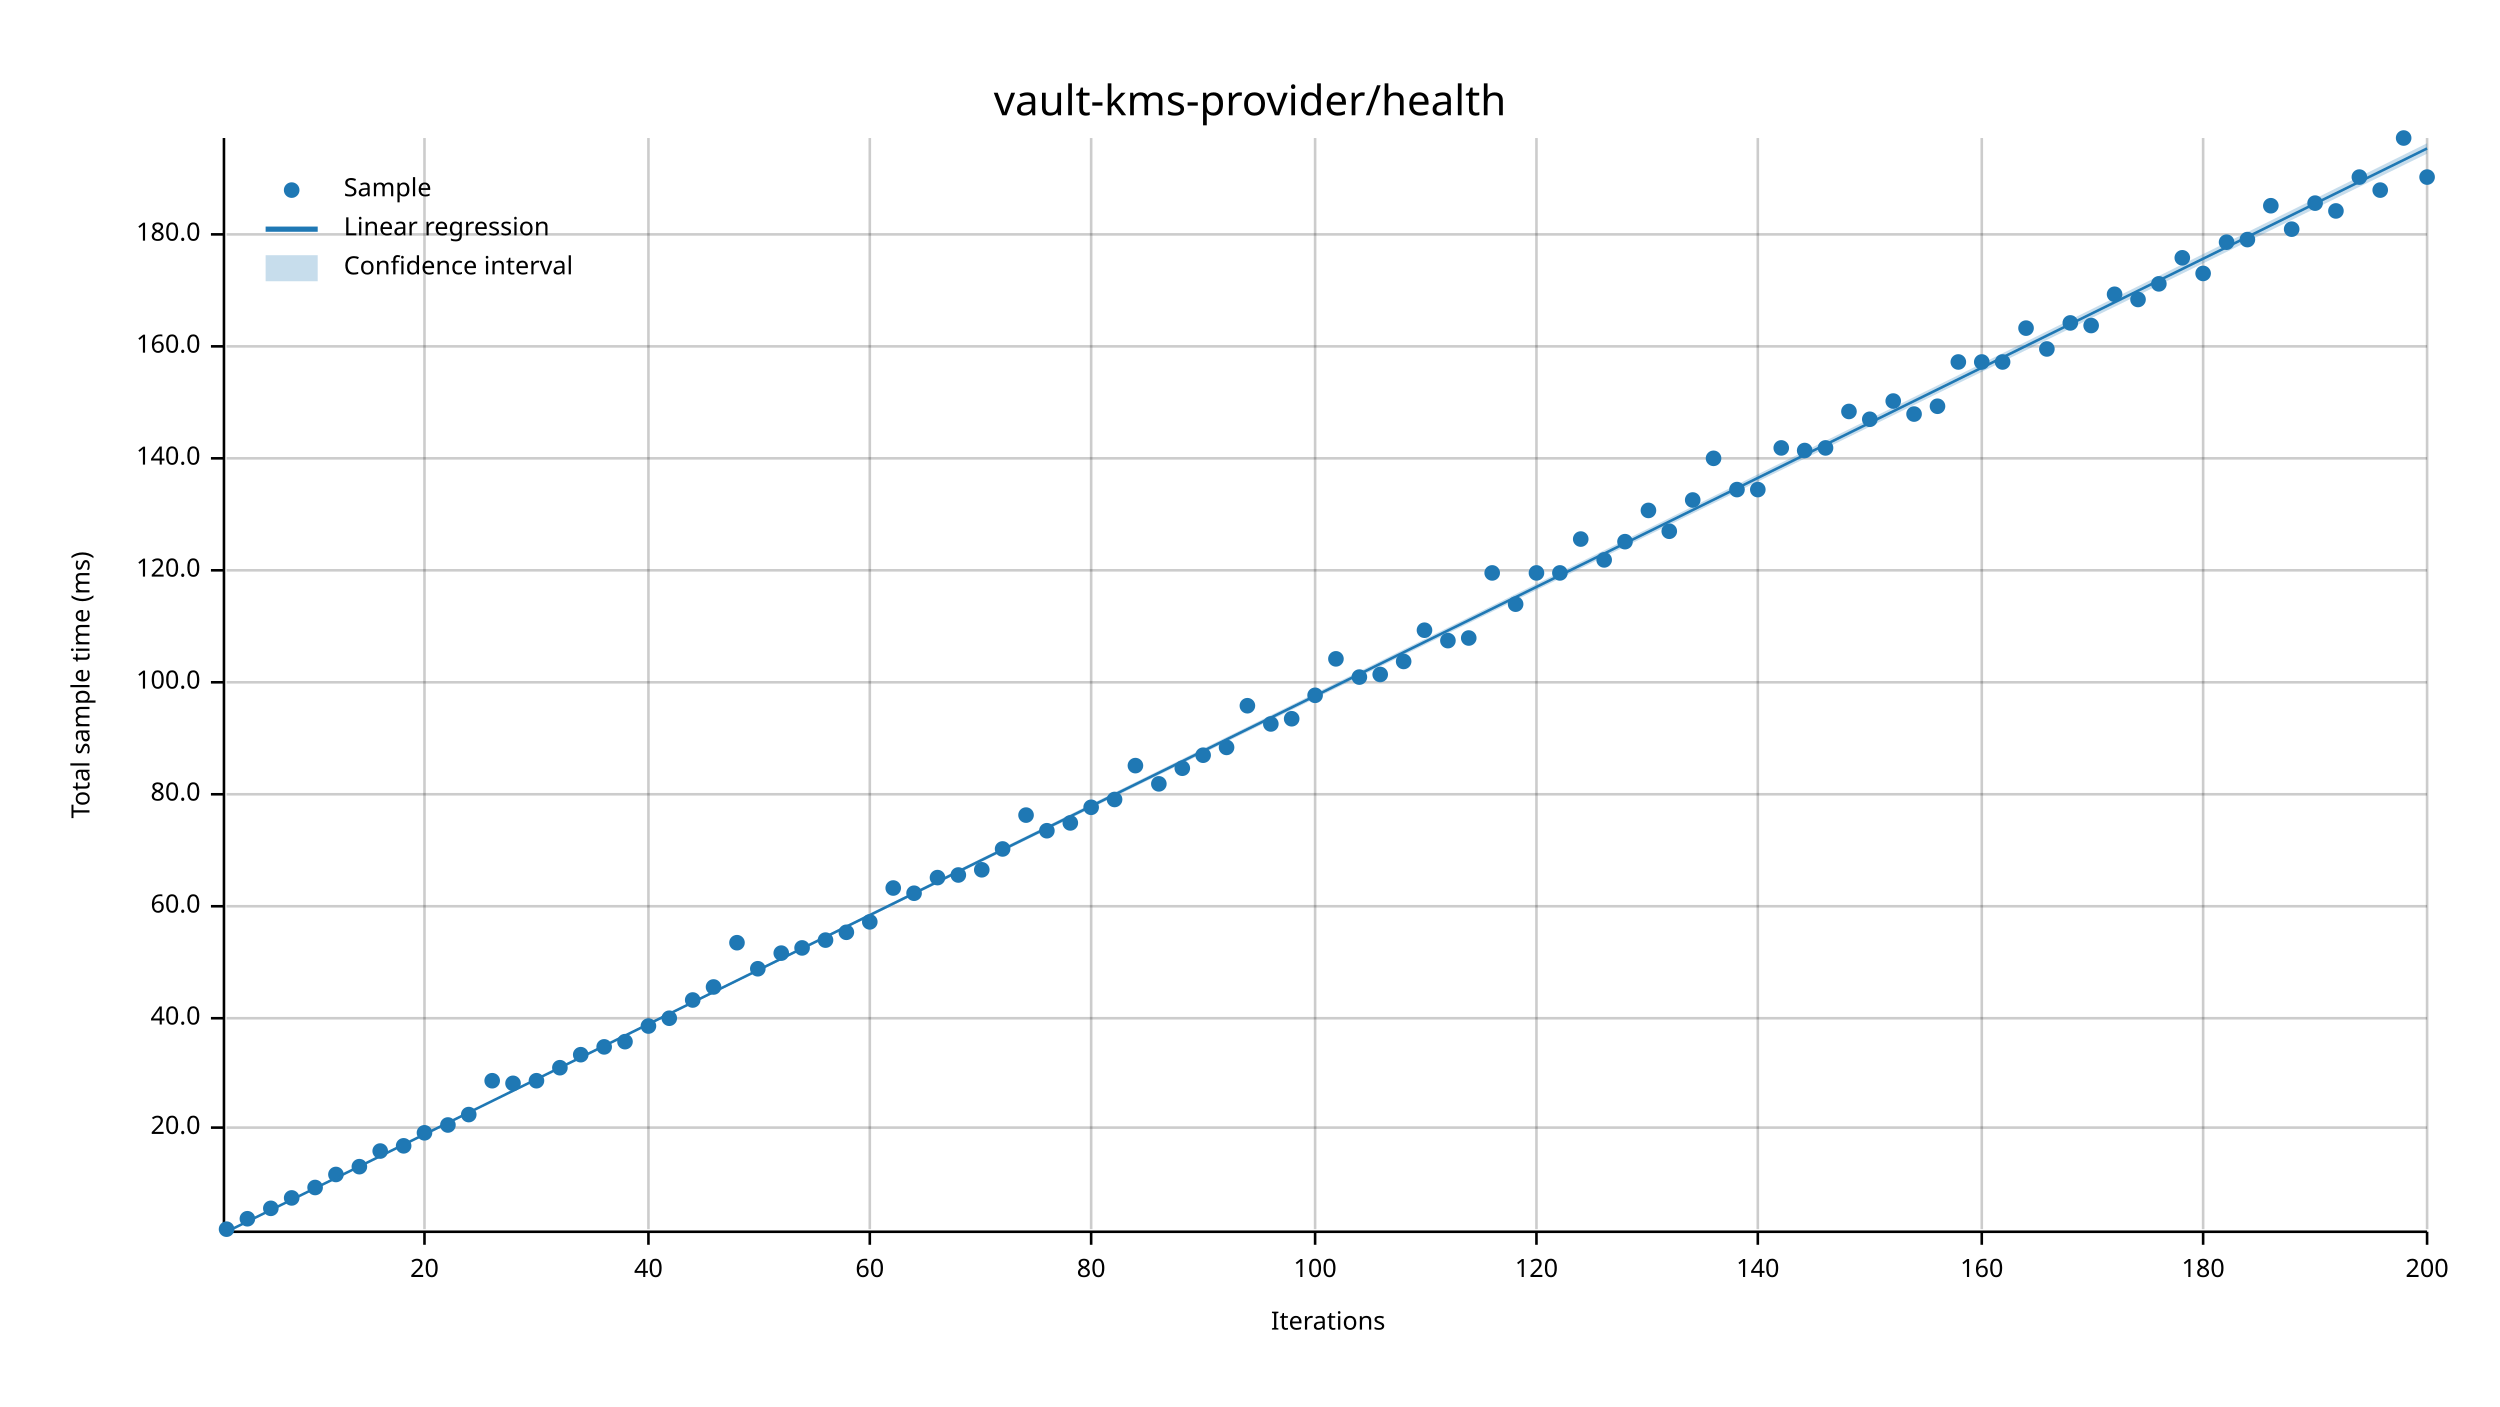
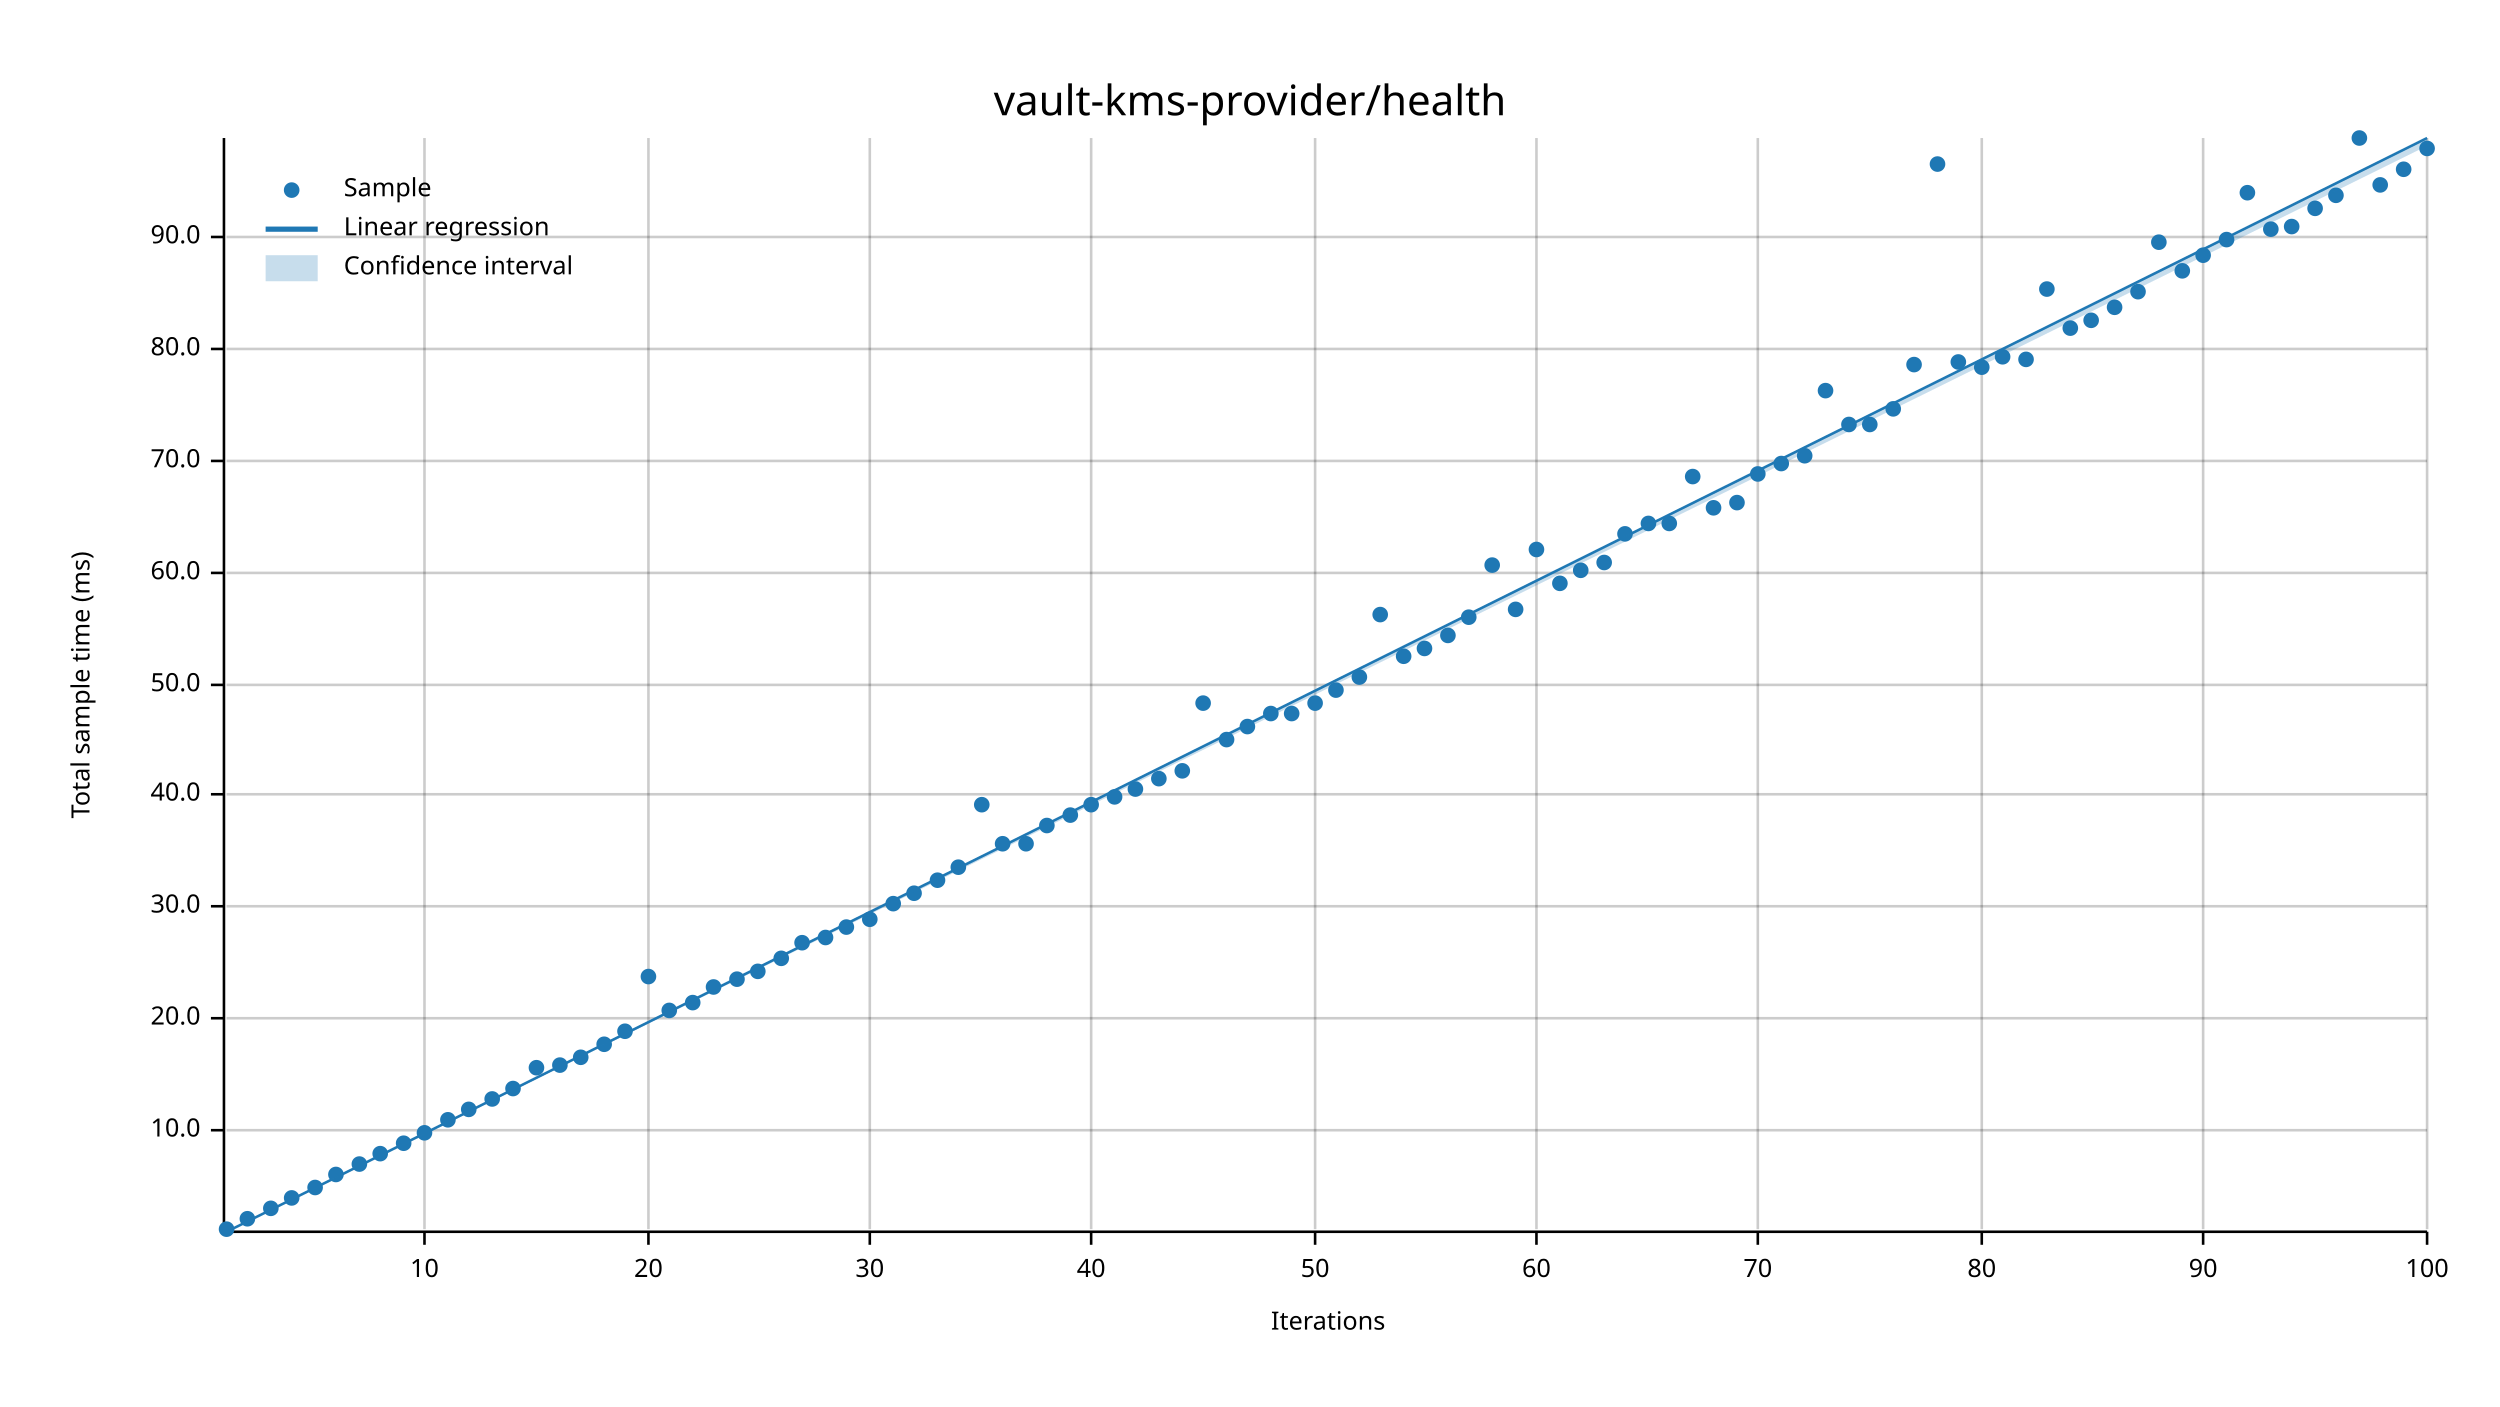
<svg xmlns="http://www.w3.org/2000/svg" width="960" height="540" viewBox="0 0 960 540">
  <text x="480" y="32" dy="0.76em" text-anchor="middle" font-family="sans-serif" font-size="16.129" opacity="1" fill="#000000">
vault-kms-provider/health
</text>
  <text x="27" y="263" dy="0.76em" text-anchor="middle" font-family="sans-serif" font-size="9.677" opacity="1" fill="#000000" transform="rotate(270, 27, 263)">
Total sample time (ms)
</text>
  <text x="510" y="513" dy="-0.5ex" text-anchor="middle" font-family="sans-serif" font-size="9.677" opacity="1" fill="#000000">
Iterations
</text>
  <line opacity="0.2" stroke="#000000" stroke-width="1" x1="163" y1="472" x2="163" y2="53" />
  <line opacity="0.2" stroke="#000000" stroke-width="1" x1="249" y1="472" x2="249" y2="53" />
  <line opacity="0.2" stroke="#000000" stroke-width="1" x1="334" y1="472" x2="334" y2="53" />
  <line opacity="0.2" stroke="#000000" stroke-width="1" x1="419" y1="472" x2="419" y2="53" />
  <line opacity="0.2" stroke="#000000" stroke-width="1" x1="505" y1="472" x2="505" y2="53" />
  <line opacity="0.2" stroke="#000000" stroke-width="1" x1="590" y1="472" x2="590" y2="53" />
  <line opacity="0.2" stroke="#000000" stroke-width="1" x1="675" y1="472" x2="675" y2="53" />
  <line opacity="0.2" stroke="#000000" stroke-width="1" x1="761" y1="472" x2="761" y2="53" />
  <line opacity="0.2" stroke="#000000" stroke-width="1" x1="846" y1="472" x2="846" y2="53" />
  <line opacity="0.2" stroke="#000000" stroke-width="1" x1="932" y1="472" x2="932" y2="53" />
-   <line opacity="0.2" stroke="#000000" stroke-width="1" x1="87" y1="433" x2="932" y2="433" />
+   <line opacity="0.2" stroke="#000000" stroke-width="1" x1="87" y1="434" x2="932" y2="434" />
  <line opacity="0.2" stroke="#000000" stroke-width="1" x1="87" y1="391" x2="932" y2="391" />
  <line opacity="0.2" stroke="#000000" stroke-width="1" x1="87" y1="348" x2="932" y2="348" />
  <line opacity="0.2" stroke="#000000" stroke-width="1" x1="87" y1="305" x2="932" y2="305" />
-   <line opacity="0.2" stroke="#000000" stroke-width="1" x1="87" y1="262" x2="932" y2="262" />
-   <line opacity="0.2" stroke="#000000" stroke-width="1" x1="87" y1="219" x2="932" y2="219" />
-   <line opacity="0.2" stroke="#000000" stroke-width="1" x1="87" y1="176" x2="932" y2="176" />
-   <line opacity="0.2" stroke="#000000" stroke-width="1" x1="87" y1="133" x2="932" y2="133" />
-   <line opacity="0.2" stroke="#000000" stroke-width="1" x1="87" y1="90" x2="932" y2="90" />
+   <line opacity="0.2" stroke="#000000" stroke-width="1" x1="87" y1="263" x2="932" y2="263" />
+   <line opacity="0.2" stroke="#000000" stroke-width="1" x1="87" y1="220" x2="932" y2="220" />
+   <line opacity="0.2" stroke="#000000" stroke-width="1" x1="87" y1="177" x2="932" y2="177" />
+   <line opacity="0.2" stroke="#000000" stroke-width="1" x1="87" y1="134" x2="932" y2="134" />
+   <line opacity="0.2" stroke="#000000" stroke-width="1" x1="87" y1="91" x2="932" y2="91" />
  <polyline fill="none" opacity="1" stroke="#000000" stroke-width="1" points="86,53 86,472 " />
-   <text x="77" y="433" dy="0.5ex" text-anchor="end" font-family="sans-serif" font-size="9.677" opacity="1" fill="#000000">
+   <text x="77" y="434" dy="0.5ex" text-anchor="end" font-family="sans-serif" font-size="9.677" opacity="1" fill="#000000">
+ 10.0
+ </text>
+   <polyline fill="none" opacity="1" stroke="#000000" stroke-width="1" points="81,434 86,434 " />
+   <text x="77" y="391" dy="0.5ex" text-anchor="end" font-family="sans-serif" font-size="9.677" opacity="1" fill="#000000">
20.0
- </text>
-   <polyline fill="none" opacity="1" stroke="#000000" stroke-width="1" points="81,433 86,433 " />
-   <text x="77" y="391" dy="0.5ex" text-anchor="end" font-family="sans-serif" font-size="9.677" opacity="1" fill="#000000">
- 40.0
</text>
  <polyline fill="none" opacity="1" stroke="#000000" stroke-width="1" points="81,391 86,391 " />
  <text x="77" y="348" dy="0.5ex" text-anchor="end" font-family="sans-serif" font-size="9.677" opacity="1" fill="#000000">
- 60.0
+ 30.0
</text>
  <polyline fill="none" opacity="1" stroke="#000000" stroke-width="1" points="81,348 86,348 " />
  <text x="77" y="305" dy="0.5ex" text-anchor="end" font-family="sans-serif" font-size="9.677" opacity="1" fill="#000000">
+ 40.0
+ </text>
+   <polyline fill="none" opacity="1" stroke="#000000" stroke-width="1" points="81,305 86,305 " />
+   <text x="77" y="263" dy="0.5ex" text-anchor="end" font-family="sans-serif" font-size="9.677" opacity="1" fill="#000000">
+ 50.0
+ </text>
+   <polyline fill="none" opacity="1" stroke="#000000" stroke-width="1" points="81,263 86,263 " />
+   <text x="77" y="220" dy="0.5ex" text-anchor="end" font-family="sans-serif" font-size="9.677" opacity="1" fill="#000000">
+ 60.0
+ </text>
+   <polyline fill="none" opacity="1" stroke="#000000" stroke-width="1" points="81,220 86,220 " />
+   <text x="77" y="177" dy="0.5ex" text-anchor="end" font-family="sans-serif" font-size="9.677" opacity="1" fill="#000000">
+ 70.0
+ </text>
+   <polyline fill="none" opacity="1" stroke="#000000" stroke-width="1" points="81,177 86,177 " />
+   <text x="77" y="134" dy="0.5ex" text-anchor="end" font-family="sans-serif" font-size="9.677" opacity="1" fill="#000000">
80.0
</text>
-   <polyline fill="none" opacity="1" stroke="#000000" stroke-width="1" points="81,305 86,305 " />
-   <text x="77" y="262" dy="0.5ex" text-anchor="end" font-family="sans-serif" font-size="9.677" opacity="1" fill="#000000">
- 100.0
- </text>
-   <polyline fill="none" opacity="1" stroke="#000000" stroke-width="1" points="81,262 86,262 " />
-   <text x="77" y="219" dy="0.5ex" text-anchor="end" font-family="sans-serif" font-size="9.677" opacity="1" fill="#000000">
- 120.0
- </text>
-   <polyline fill="none" opacity="1" stroke="#000000" stroke-width="1" points="81,219 86,219 " />
-   <text x="77" y="176" dy="0.5ex" text-anchor="end" font-family="sans-serif" font-size="9.677" opacity="1" fill="#000000">
- 140.0
- </text>
-   <polyline fill="none" opacity="1" stroke="#000000" stroke-width="1" points="81,176 86,176 " />
-   <text x="77" y="133" dy="0.5ex" text-anchor="end" font-family="sans-serif" font-size="9.677" opacity="1" fill="#000000">
- 160.0
- </text>
-   <polyline fill="none" opacity="1" stroke="#000000" stroke-width="1" points="81,133 86,133 " />
-   <text x="77" y="90" dy="0.5ex" text-anchor="end" font-family="sans-serif" font-size="9.677" opacity="1" fill="#000000">
- 180.0
- </text>
-   <polyline fill="none" opacity="1" stroke="#000000" stroke-width="1" points="81,90 86,90 " />
+   <polyline fill="none" opacity="1" stroke="#000000" stroke-width="1" points="81,134 86,134 " />
+   <text x="77" y="91" dy="0.5ex" text-anchor="end" font-family="sans-serif" font-size="9.677" opacity="1" fill="#000000">
+ 90.0
+ </text>
+   <polyline fill="none" opacity="1" stroke="#000000" stroke-width="1" points="81,91 86,91 " />
  <polyline fill="none" opacity="1" stroke="#000000" stroke-width="1" points="87,473 932,473 " />
  <text x="163" y="483" dy="0.76em" text-anchor="middle" font-family="sans-serif" font-size="9.677" opacity="1" fill="#000000">
- 20
+ 10
</text>
  <polyline fill="none" opacity="1" stroke="#000000" stroke-width="1" points="163,473 163,478 " />
  <text x="249" y="483" dy="0.76em" text-anchor="middle" font-family="sans-serif" font-size="9.677" opacity="1" fill="#000000">
- 40
+ 20
</text>
  <polyline fill="none" opacity="1" stroke="#000000" stroke-width="1" points="249,473 249,478 " />
  <text x="334" y="483" dy="0.76em" text-anchor="middle" font-family="sans-serif" font-size="9.677" opacity="1" fill="#000000">
- 60
+ 30
</text>
  <polyline fill="none" opacity="1" stroke="#000000" stroke-width="1" points="334,473 334,478 " />
  <text x="419" y="483" dy="0.76em" text-anchor="middle" font-family="sans-serif" font-size="9.677" opacity="1" fill="#000000">
- 80
+ 40
</text>
  <polyline fill="none" opacity="1" stroke="#000000" stroke-width="1" points="419,473 419,478 " />
  <text x="505" y="483" dy="0.76em" text-anchor="middle" font-family="sans-serif" font-size="9.677" opacity="1" fill="#000000">
- 100
+ 50
</text>
  <polyline fill="none" opacity="1" stroke="#000000" stroke-width="1" points="505,473 505,478 " />
  <text x="590" y="483" dy="0.76em" text-anchor="middle" font-family="sans-serif" font-size="9.677" opacity="1" fill="#000000">
- 120
+ 60
</text>
  <polyline fill="none" opacity="1" stroke="#000000" stroke-width="1" points="590,473 590,478 " />
  <text x="675" y="483" dy="0.76em" text-anchor="middle" font-family="sans-serif" font-size="9.677" opacity="1" fill="#000000">
- 140
+ 70
</text>
  <polyline fill="none" opacity="1" stroke="#000000" stroke-width="1" points="675,473 675,478 " />
  <text x="761" y="483" dy="0.76em" text-anchor="middle" font-family="sans-serif" font-size="9.677" opacity="1" fill="#000000">
- 160
+ 80
</text>
  <polyline fill="none" opacity="1" stroke="#000000" stroke-width="1" points="761,473 761,478 " />
  <text x="846" y="483" dy="0.76em" text-anchor="middle" font-family="sans-serif" font-size="9.677" opacity="1" fill="#000000">
- 180
+ 90
</text>
  <polyline fill="none" opacity="1" stroke="#000000" stroke-width="1" points="846,473 846,478 " />
  <text x="932" y="483" dy="0.76em" text-anchor="middle" font-family="sans-serif" font-size="9.677" opacity="1" fill="#000000">
- 200
+ 100
</text>
  <polyline fill="none" opacity="1" stroke="#000000" stroke-width="1" points="932,473 932,478 " />
  <circle cx="87" cy="472" r="3" opacity="1" fill="#1F78B4" stroke="none" stroke-width="1" />
  <circle cx="95" cy="468" r="3" opacity="1" fill="#1F78B4" stroke="none" stroke-width="1" />
  <circle cx="104" cy="464" r="3" opacity="1" fill="#1F78B4" stroke="none" stroke-width="1" />
  <circle cx="112" cy="460" r="3" opacity="1" fill="#1F78B4" stroke="none" stroke-width="1" />
  <circle cx="121" cy="456" r="3" opacity="1" fill="#1F78B4" stroke="none" stroke-width="1" />
  <circle cx="129" cy="451" r="3" opacity="1" fill="#1F78B4" stroke="none" stroke-width="1" />
-   <circle cx="138" cy="448" r="3" opacity="1" fill="#1F78B4" stroke="none" stroke-width="1" />
-   <circle cx="146" cy="442" r="3" opacity="1" fill="#1F78B4" stroke="none" stroke-width="1" />
-   <circle cx="155" cy="440" r="3" opacity="1" fill="#1F78B4" stroke="none" stroke-width="1" />
+   <circle cx="138" cy="447" r="3" opacity="1" fill="#1F78B4" stroke="none" stroke-width="1" />
+   <circle cx="146" cy="443" r="3" opacity="1" fill="#1F78B4" stroke="none" stroke-width="1" />
+   <circle cx="155" cy="439" r="3" opacity="1" fill="#1F78B4" stroke="none" stroke-width="1" />
  <circle cx="163" cy="435" r="3" opacity="1" fill="#1F78B4" stroke="none" stroke-width="1" />
-   <circle cx="172" cy="432" r="3" opacity="1" fill="#1F78B4" stroke="none" stroke-width="1" />
-   <circle cx="180" cy="428" r="3" opacity="1" fill="#1F78B4" stroke="none" stroke-width="1" />
-   <circle cx="189" cy="415" r="3" opacity="1" fill="#1F78B4" stroke="none" stroke-width="1" />
-   <circle cx="197" cy="416" r="3" opacity="1" fill="#1F78B4" stroke="none" stroke-width="1" />
-   <circle cx="206" cy="415" r="3" opacity="1" fill="#1F78B4" stroke="none" stroke-width="1" />
-   <circle cx="215" cy="410" r="3" opacity="1" fill="#1F78B4" stroke="none" stroke-width="1" />
-   <circle cx="223" cy="405" r="3" opacity="1" fill="#1F78B4" stroke="none" stroke-width="1" />
-   <circle cx="232" cy="402" r="3" opacity="1" fill="#1F78B4" stroke="none" stroke-width="1" />
-   <circle cx="240" cy="400" r="3" opacity="1" fill="#1F78B4" stroke="none" stroke-width="1" />
-   <circle cx="249" cy="394" r="3" opacity="1" fill="#1F78B4" stroke="none" stroke-width="1" />
-   <circle cx="257" cy="391" r="3" opacity="1" fill="#1F78B4" stroke="none" stroke-width="1" />
-   <circle cx="266" cy="384" r="3" opacity="1" fill="#1F78B4" stroke="none" stroke-width="1" />
+   <circle cx="172" cy="430" r="3" opacity="1" fill="#1F78B4" stroke="none" stroke-width="1" />
+   <circle cx="180" cy="426" r="3" opacity="1" fill="#1F78B4" stroke="none" stroke-width="1" />
+   <circle cx="189" cy="422" r="3" opacity="1" fill="#1F78B4" stroke="none" stroke-width="1" />
+   <circle cx="197" cy="418" r="3" opacity="1" fill="#1F78B4" stroke="none" stroke-width="1" />
+   <circle cx="206" cy="410" r="3" opacity="1" fill="#1F78B4" stroke="none" stroke-width="1" />
+   <circle cx="215" cy="409" r="3" opacity="1" fill="#1F78B4" stroke="none" stroke-width="1" />
+   <circle cx="223" cy="406" r="3" opacity="1" fill="#1F78B4" stroke="none" stroke-width="1" />
+   <circle cx="232" cy="401" r="3" opacity="1" fill="#1F78B4" stroke="none" stroke-width="1" />
+   <circle cx="240" cy="396" r="3" opacity="1" fill="#1F78B4" stroke="none" stroke-width="1" />
+   <circle cx="249" cy="375" r="3" opacity="1" fill="#1F78B4" stroke="none" stroke-width="1" />
+   <circle cx="257" cy="388" r="3" opacity="1" fill="#1F78B4" stroke="none" stroke-width="1" />
+   <circle cx="266" cy="385" r="3" opacity="1" fill="#1F78B4" stroke="none" stroke-width="1" />
  <circle cx="274" cy="379" r="3" opacity="1" fill="#1F78B4" stroke="none" stroke-width="1" />
-   <circle cx="283" cy="362" r="3" opacity="1" fill="#1F78B4" stroke="none" stroke-width="1" />
-   <circle cx="291" cy="372" r="3" opacity="1" fill="#1F78B4" stroke="none" stroke-width="1" />
-   <circle cx="300" cy="366" r="3" opacity="1" fill="#1F78B4" stroke="none" stroke-width="1" />
-   <circle cx="308" cy="364" r="3" opacity="1" fill="#1F78B4" stroke="none" stroke-width="1" />
-   <circle cx="317" cy="361" r="3" opacity="1" fill="#1F78B4" stroke="none" stroke-width="1" />
-   <circle cx="325" cy="358" r="3" opacity="1" fill="#1F78B4" stroke="none" stroke-width="1" />
-   <circle cx="334" cy="354" r="3" opacity="1" fill="#1F78B4" stroke="none" stroke-width="1" />
-   <circle cx="343" cy="341" r="3" opacity="1" fill="#1F78B4" stroke="none" stroke-width="1" />
+   <circle cx="283" cy="376" r="3" opacity="1" fill="#1F78B4" stroke="none" stroke-width="1" />
+   <circle cx="291" cy="373" r="3" opacity="1" fill="#1F78B4" stroke="none" stroke-width="1" />
+   <circle cx="300" cy="368" r="3" opacity="1" fill="#1F78B4" stroke="none" stroke-width="1" />
+   <circle cx="308" cy="362" r="3" opacity="1" fill="#1F78B4" stroke="none" stroke-width="1" />
+   <circle cx="317" cy="360" r="3" opacity="1" fill="#1F78B4" stroke="none" stroke-width="1" />
+   <circle cx="325" cy="356" r="3" opacity="1" fill="#1F78B4" stroke="none" stroke-width="1" />
+   <circle cx="334" cy="353" r="3" opacity="1" fill="#1F78B4" stroke="none" stroke-width="1" />
+   <circle cx="343" cy="347" r="3" opacity="1" fill="#1F78B4" stroke="none" stroke-width="1" />
  <circle cx="351" cy="343" r="3" opacity="1" fill="#1F78B4" stroke="none" stroke-width="1" />
-   <circle cx="360" cy="337" r="3" opacity="1" fill="#1F78B4" stroke="none" stroke-width="1" />
-   <circle cx="368" cy="336" r="3" opacity="1" fill="#1F78B4" stroke="none" stroke-width="1" />
-   <circle cx="377" cy="334" r="3" opacity="1" fill="#1F78B4" stroke="none" stroke-width="1" />
-   <circle cx="385" cy="326" r="3" opacity="1" fill="#1F78B4" stroke="none" stroke-width="1" />
-   <circle cx="394" cy="313" r="3" opacity="1" fill="#1F78B4" stroke="none" stroke-width="1" />
-   <circle cx="402" cy="319" r="3" opacity="1" fill="#1F78B4" stroke="none" stroke-width="1" />
-   <circle cx="411" cy="316" r="3" opacity="1" fill="#1F78B4" stroke="none" stroke-width="1" />
-   <circle cx="419" cy="310" r="3" opacity="1" fill="#1F78B4" stroke="none" stroke-width="1" />
-   <circle cx="428" cy="307" r="3" opacity="1" fill="#1F78B4" stroke="none" stroke-width="1" />
-   <circle cx="436" cy="294" r="3" opacity="1" fill="#1F78B4" stroke="none" stroke-width="1" />
-   <circle cx="445" cy="301" r="3" opacity="1" fill="#1F78B4" stroke="none" stroke-width="1" />
-   <circle cx="454" cy="295" r="3" opacity="1" fill="#1F78B4" stroke="none" stroke-width="1" />
-   <circle cx="462" cy="290" r="3" opacity="1" fill="#1F78B4" stroke="none" stroke-width="1" />
-   <circle cx="471" cy="287" r="3" opacity="1" fill="#1F78B4" stroke="none" stroke-width="1" />
-   <circle cx="479" cy="271" r="3" opacity="1" fill="#1F78B4" stroke="none" stroke-width="1" />
-   <circle cx="488" cy="278" r="3" opacity="1" fill="#1F78B4" stroke="none" stroke-width="1" />
-   <circle cx="496" cy="276" r="3" opacity="1" fill="#1F78B4" stroke="none" stroke-width="1" />
-   <circle cx="505" cy="267" r="3" opacity="1" fill="#1F78B4" stroke="none" stroke-width="1" />
-   <circle cx="513" cy="253" r="3" opacity="1" fill="#1F78B4" stroke="none" stroke-width="1" />
+   <circle cx="360" cy="338" r="3" opacity="1" fill="#1F78B4" stroke="none" stroke-width="1" />
+   <circle cx="368" cy="333" r="3" opacity="1" fill="#1F78B4" stroke="none" stroke-width="1" />
+   <circle cx="377" cy="309" r="3" opacity="1" fill="#1F78B4" stroke="none" stroke-width="1" />
+   <circle cx="385" cy="324" r="3" opacity="1" fill="#1F78B4" stroke="none" stroke-width="1" />
+   <circle cx="394" cy="324" r="3" opacity="1" fill="#1F78B4" stroke="none" stroke-width="1" />
+   <circle cx="402" cy="317" r="3" opacity="1" fill="#1F78B4" stroke="none" stroke-width="1" />
+   <circle cx="411" cy="313" r="3" opacity="1" fill="#1F78B4" stroke="none" stroke-width="1" />
+   <circle cx="419" cy="309" r="3" opacity="1" fill="#1F78B4" stroke="none" stroke-width="1" />
+   <circle cx="428" cy="306" r="3" opacity="1" fill="#1F78B4" stroke="none" stroke-width="1" />
+   <circle cx="436" cy="303" r="3" opacity="1" fill="#1F78B4" stroke="none" stroke-width="1" />
+   <circle cx="445" cy="299" r="3" opacity="1" fill="#1F78B4" stroke="none" stroke-width="1" />
+   <circle cx="454" cy="296" r="3" opacity="1" fill="#1F78B4" stroke="none" stroke-width="1" />
+   <circle cx="462" cy="270" r="3" opacity="1" fill="#1F78B4" stroke="none" stroke-width="1" />
+   <circle cx="471" cy="284" r="3" opacity="1" fill="#1F78B4" stroke="none" stroke-width="1" />
+   <circle cx="479" cy="279" r="3" opacity="1" fill="#1F78B4" stroke="none" stroke-width="1" />
+   <circle cx="488" cy="274" r="3" opacity="1" fill="#1F78B4" stroke="none" stroke-width="1" />
+   <circle cx="496" cy="274" r="3" opacity="1" fill="#1F78B4" stroke="none" stroke-width="1" />
+   <circle cx="505" cy="270" r="3" opacity="1" fill="#1F78B4" stroke="none" stroke-width="1" />
+   <circle cx="513" cy="265" r="3" opacity="1" fill="#1F78B4" stroke="none" stroke-width="1" />
  <circle cx="522" cy="260" r="3" opacity="1" fill="#1F78B4" stroke="none" stroke-width="1" />
-   <circle cx="530" cy="259" r="3" opacity="1" fill="#1F78B4" stroke="none" stroke-width="1" />
-   <circle cx="539" cy="254" r="3" opacity="1" fill="#1F78B4" stroke="none" stroke-width="1" />
-   <circle cx="547" cy="242" r="3" opacity="1" fill="#1F78B4" stroke="none" stroke-width="1" />
-   <circle cx="556" cy="246" r="3" opacity="1" fill="#1F78B4" stroke="none" stroke-width="1" />
-   <circle cx="564" cy="245" r="3" opacity="1" fill="#1F78B4" stroke="none" stroke-width="1" />
-   <circle cx="573" cy="220" r="3" opacity="1" fill="#1F78B4" stroke="none" stroke-width="1" />
-   <circle cx="582" cy="232" r="3" opacity="1" fill="#1F78B4" stroke="none" stroke-width="1" />
-   <circle cx="590" cy="220" r="3" opacity="1" fill="#1F78B4" stroke="none" stroke-width="1" />
-   <circle cx="599" cy="220" r="3" opacity="1" fill="#1F78B4" stroke="none" stroke-width="1" />
-   <circle cx="607" cy="207" r="3" opacity="1" fill="#1F78B4" stroke="none" stroke-width="1" />
-   <circle cx="616" cy="215" r="3" opacity="1" fill="#1F78B4" stroke="none" stroke-width="1" />
-   <circle cx="624" cy="208" r="3" opacity="1" fill="#1F78B4" stroke="none" stroke-width="1" />
-   <circle cx="633" cy="196" r="3" opacity="1" fill="#1F78B4" stroke="none" stroke-width="1" />
-   <circle cx="641" cy="204" r="3" opacity="1" fill="#1F78B4" stroke="none" stroke-width="1" />
-   <circle cx="650" cy="192" r="3" opacity="1" fill="#1F78B4" stroke="none" stroke-width="1" />
-   <circle cx="658" cy="176" r="3" opacity="1" fill="#1F78B4" stroke="none" stroke-width="1" />
-   <circle cx="667" cy="188" r="3" opacity="1" fill="#1F78B4" stroke="none" stroke-width="1" />
-   <circle cx="675" cy="188" r="3" opacity="1" fill="#1F78B4" stroke="none" stroke-width="1" />
-   <circle cx="684" cy="172" r="3" opacity="1" fill="#1F78B4" stroke="none" stroke-width="1" />
-   <circle cx="693" cy="173" r="3" opacity="1" fill="#1F78B4" stroke="none" stroke-width="1" />
-   <circle cx="701" cy="172" r="3" opacity="1" fill="#1F78B4" stroke="none" stroke-width="1" />
-   <circle cx="710" cy="158" r="3" opacity="1" fill="#1F78B4" stroke="none" stroke-width="1" />
-   <circle cx="718" cy="161" r="3" opacity="1" fill="#1F78B4" stroke="none" stroke-width="1" />
-   <circle cx="727" cy="154" r="3" opacity="1" fill="#1F78B4" stroke="none" stroke-width="1" />
-   <circle cx="735" cy="159" r="3" opacity="1" fill="#1F78B4" stroke="none" stroke-width="1" />
-   <circle cx="744" cy="156" r="3" opacity="1" fill="#1F78B4" stroke="none" stroke-width="1" />
+   <circle cx="530" cy="236" r="3" opacity="1" fill="#1F78B4" stroke="none" stroke-width="1" />
+   <circle cx="539" cy="252" r="3" opacity="1" fill="#1F78B4" stroke="none" stroke-width="1" />
+   <circle cx="547" cy="249" r="3" opacity="1" fill="#1F78B4" stroke="none" stroke-width="1" />
+   <circle cx="556" cy="244" r="3" opacity="1" fill="#1F78B4" stroke="none" stroke-width="1" />
+   <circle cx="564" cy="237" r="3" opacity="1" fill="#1F78B4" stroke="none" stroke-width="1" />
+   <circle cx="573" cy="217" r="3" opacity="1" fill="#1F78B4" stroke="none" stroke-width="1" />
+   <circle cx="582" cy="234" r="3" opacity="1" fill="#1F78B4" stroke="none" stroke-width="1" />
+   <circle cx="590" cy="211" r="3" opacity="1" fill="#1F78B4" stroke="none" stroke-width="1" />
+   <circle cx="599" cy="224" r="3" opacity="1" fill="#1F78B4" stroke="none" stroke-width="1" />
+   <circle cx="607" cy="219" r="3" opacity="1" fill="#1F78B4" stroke="none" stroke-width="1" />
+   <circle cx="616" cy="216" r="3" opacity="1" fill="#1F78B4" stroke="none" stroke-width="1" />
+   <circle cx="624" cy="205" r="3" opacity="1" fill="#1F78B4" stroke="none" stroke-width="1" />
+   <circle cx="633" cy="201" r="3" opacity="1" fill="#1F78B4" stroke="none" stroke-width="1" />
+   <circle cx="641" cy="201" r="3" opacity="1" fill="#1F78B4" stroke="none" stroke-width="1" />
+   <circle cx="650" cy="183" r="3" opacity="1" fill="#1F78B4" stroke="none" stroke-width="1" />
+   <circle cx="658" cy="195" r="3" opacity="1" fill="#1F78B4" stroke="none" stroke-width="1" />
+   <circle cx="667" cy="193" r="3" opacity="1" fill="#1F78B4" stroke="none" stroke-width="1" />
+   <circle cx="675" cy="182" r="3" opacity="1" fill="#1F78B4" stroke="none" stroke-width="1" />
+   <circle cx="684" cy="178" r="3" opacity="1" fill="#1F78B4" stroke="none" stroke-width="1" />
+   <circle cx="693" cy="175" r="3" opacity="1" fill="#1F78B4" stroke="none" stroke-width="1" />
+   <circle cx="701" cy="150" r="3" opacity="1" fill="#1F78B4" stroke="none" stroke-width="1" />
+   <circle cx="710" cy="163" r="3" opacity="1" fill="#1F78B4" stroke="none" stroke-width="1" />
+   <circle cx="718" cy="163" r="3" opacity="1" fill="#1F78B4" stroke="none" stroke-width="1" />
+   <circle cx="727" cy="157" r="3" opacity="1" fill="#1F78B4" stroke="none" stroke-width="1" />
+   <circle cx="735" cy="140" r="3" opacity="1" fill="#1F78B4" stroke="none" stroke-width="1" />
+   <circle cx="744" cy="63" r="3" opacity="1" fill="#1F78B4" stroke="none" stroke-width="1" />
  <circle cx="752" cy="139" r="3" opacity="1" fill="#1F78B4" stroke="none" stroke-width="1" />
-   <circle cx="761" cy="139" r="3" opacity="1" fill="#1F78B4" stroke="none" stroke-width="1" />
-   <circle cx="769" cy="139" r="3" opacity="1" fill="#1F78B4" stroke="none" stroke-width="1" />
-   <circle cx="778" cy="126" r="3" opacity="1" fill="#1F78B4" stroke="none" stroke-width="1" />
-   <circle cx="786" cy="134" r="3" opacity="1" fill="#1F78B4" stroke="none" stroke-width="1" />
-   <circle cx="795" cy="124" r="3" opacity="1" fill="#1F78B4" stroke="none" stroke-width="1" />
-   <circle cx="803" cy="125" r="3" opacity="1" fill="#1F78B4" stroke="none" stroke-width="1" />
-   <circle cx="812" cy="113" r="3" opacity="1" fill="#1F78B4" stroke="none" stroke-width="1" />
-   <circle cx="821" cy="115" r="3" opacity="1" fill="#1F78B4" stroke="none" stroke-width="1" />
-   <circle cx="829" cy="109" r="3" opacity="1" fill="#1F78B4" stroke="none" stroke-width="1" />
-   <circle cx="838" cy="99" r="3" opacity="1" fill="#1F78B4" stroke="none" stroke-width="1" />
-   <circle cx="846" cy="105" r="3" opacity="1" fill="#1F78B4" stroke="none" stroke-width="1" />
-   <circle cx="855" cy="93" r="3" opacity="1" fill="#1F78B4" stroke="none" stroke-width="1" />
-   <circle cx="863" cy="92" r="3" opacity="1" fill="#1F78B4" stroke="none" stroke-width="1" />
-   <circle cx="872" cy="79" r="3" opacity="1" fill="#1F78B4" stroke="none" stroke-width="1" />
-   <circle cx="880" cy="88" r="3" opacity="1" fill="#1F78B4" stroke="none" stroke-width="1" />
-   <circle cx="889" cy="78" r="3" opacity="1" fill="#1F78B4" stroke="none" stroke-width="1" />
-   <circle cx="897" cy="81" r="3" opacity="1" fill="#1F78B4" stroke="none" stroke-width="1" />
-   <circle cx="906" cy="68" r="3" opacity="1" fill="#1F78B4" stroke="none" stroke-width="1" />
-   <circle cx="914" cy="73" r="3" opacity="1" fill="#1F78B4" stroke="none" stroke-width="1" />
-   <circle cx="923" cy="53" r="3" opacity="1" fill="#1F78B4" stroke="none" stroke-width="1" />
-   <circle cx="932" cy="68" r="3" opacity="1" fill="#1F78B4" stroke="none" stroke-width="1" />
-   <polyline fill="none" opacity="1" stroke="#1F78B4" stroke-width="1" points="87,473 932,57 " />
-   <polygon opacity="0.25" fill="#1F78B4" points="87,473 932,59 932,55 " />
+   <circle cx="761" cy="141" r="3" opacity="1" fill="#1F78B4" stroke="none" stroke-width="1" />
+   <circle cx="769" cy="137" r="3" opacity="1" fill="#1F78B4" stroke="none" stroke-width="1" />
+   <circle cx="778" cy="138" r="3" opacity="1" fill="#1F78B4" stroke="none" stroke-width="1" />
+   <circle cx="786" cy="111" r="3" opacity="1" fill="#1F78B4" stroke="none" stroke-width="1" />
+   <circle cx="795" cy="126" r="3" opacity="1" fill="#1F78B4" stroke="none" stroke-width="1" />
+   <circle cx="803" cy="123" r="3" opacity="1" fill="#1F78B4" stroke="none" stroke-width="1" />
+   <circle cx="812" cy="118" r="3" opacity="1" fill="#1F78B4" stroke="none" stroke-width="1" />
+   <circle cx="821" cy="112" r="3" opacity="1" fill="#1F78B4" stroke="none" stroke-width="1" />
+   <circle cx="829" cy="93" r="3" opacity="1" fill="#1F78B4" stroke="none" stroke-width="1" />
+   <circle cx="838" cy="104" r="3" opacity="1" fill="#1F78B4" stroke="none" stroke-width="1" />
+   <circle cx="846" cy="98" r="3" opacity="1" fill="#1F78B4" stroke="none" stroke-width="1" />
+   <circle cx="855" cy="92" r="3" opacity="1" fill="#1F78B4" stroke="none" stroke-width="1" />
+   <circle cx="863" cy="74" r="3" opacity="1" fill="#1F78B4" stroke="none" stroke-width="1" />
+   <circle cx="872" cy="88" r="3" opacity="1" fill="#1F78B4" stroke="none" stroke-width="1" />
+   <circle cx="880" cy="87" r="3" opacity="1" fill="#1F78B4" stroke="none" stroke-width="1" />
+   <circle cx="889" cy="80" r="3" opacity="1" fill="#1F78B4" stroke="none" stroke-width="1" />
+   <circle cx="897" cy="75" r="3" opacity="1" fill="#1F78B4" stroke="none" stroke-width="1" />
+   <circle cx="906" cy="53" r="3" opacity="1" fill="#1F78B4" stroke="none" stroke-width="1" />
+   <circle cx="914" cy="71" r="3" opacity="1" fill="#1F78B4" stroke="none" stroke-width="1" />
+   <circle cx="923" cy="65" r="3" opacity="1" fill="#1F78B4" stroke="none" stroke-width="1" />
+   <circle cx="932" cy="57" r="3" opacity="1" fill="#1F78B4" stroke="none" stroke-width="1" />
+   <polyline fill="none" opacity="1" stroke="#1F78B4" stroke-width="1" points="87,473 932,53 " />
+   <polygon opacity="0.25" fill="#1F78B4" points="87,473 932,56 932,53 " />
  <text x="132" y="68" dy="0.76em" text-anchor="start" font-family="sans-serif" font-size="9.677" opacity="1" fill="#000000">
Sample
</text>
  <text x="132" y="83" dy="0.76em" text-anchor="start" font-family="sans-serif" font-size="9.677" opacity="1" fill="#000000">
Linear regression
</text>
  <text x="132" y="98" dy="0.76em" text-anchor="start" font-family="sans-serif" font-size="9.677" opacity="1" fill="#000000">
Confidence interval
</text>
  <circle cx="112" cy="73" r="3" opacity="1" fill="#1F78B4" stroke="none" stroke-width="1" />
  <polyline fill="none" opacity="1" stroke="#1F78B4" stroke-width="2" points="102,88 122,88 " />
  <rect x="102" y="98" width="20" height="10" opacity="0.25" fill="#1F78B4" stroke="none" />
</svg>
